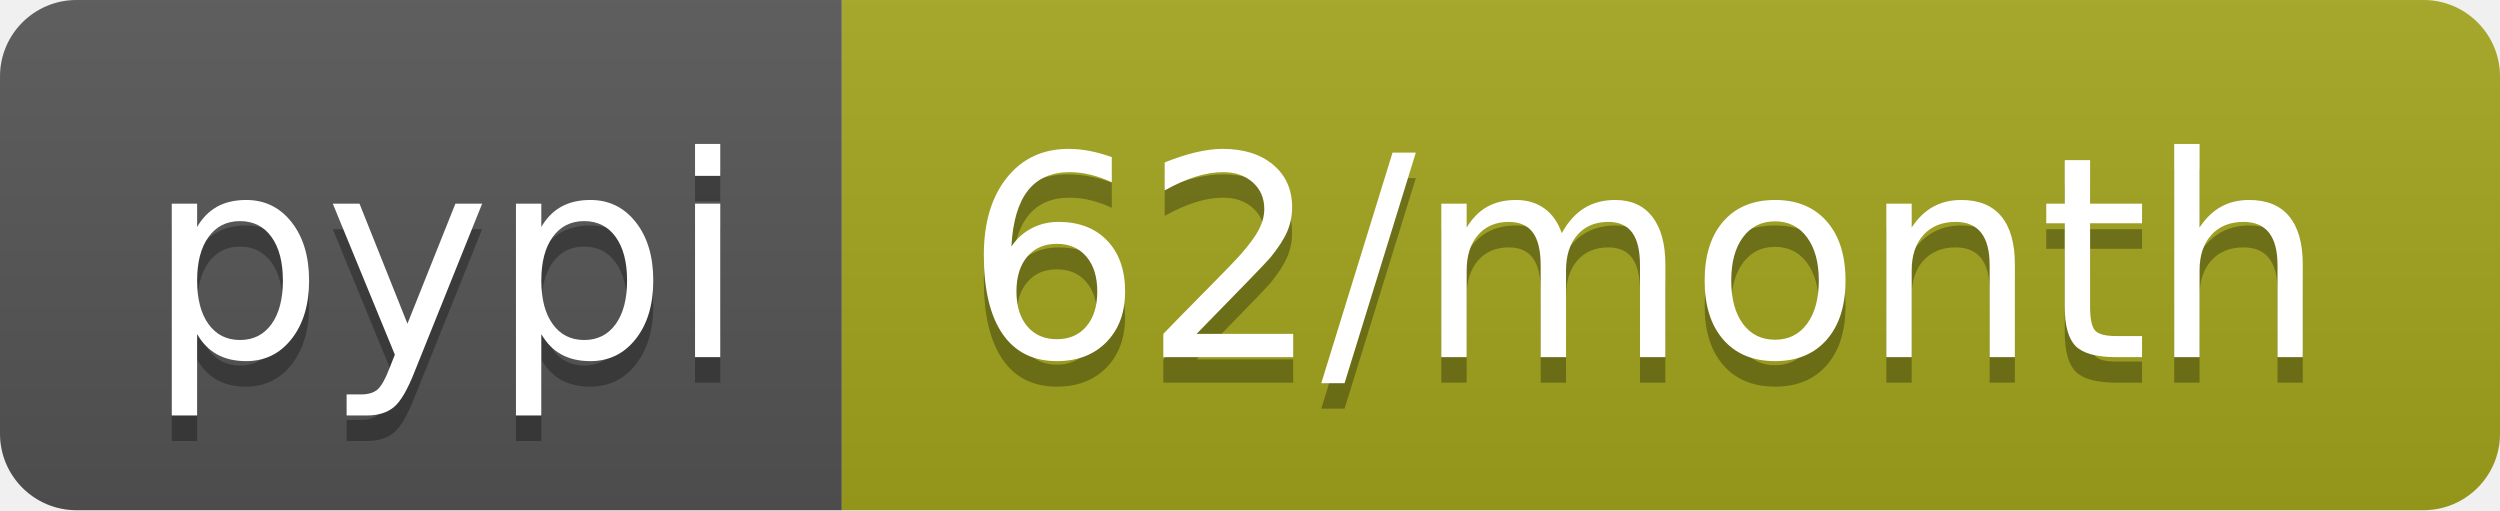
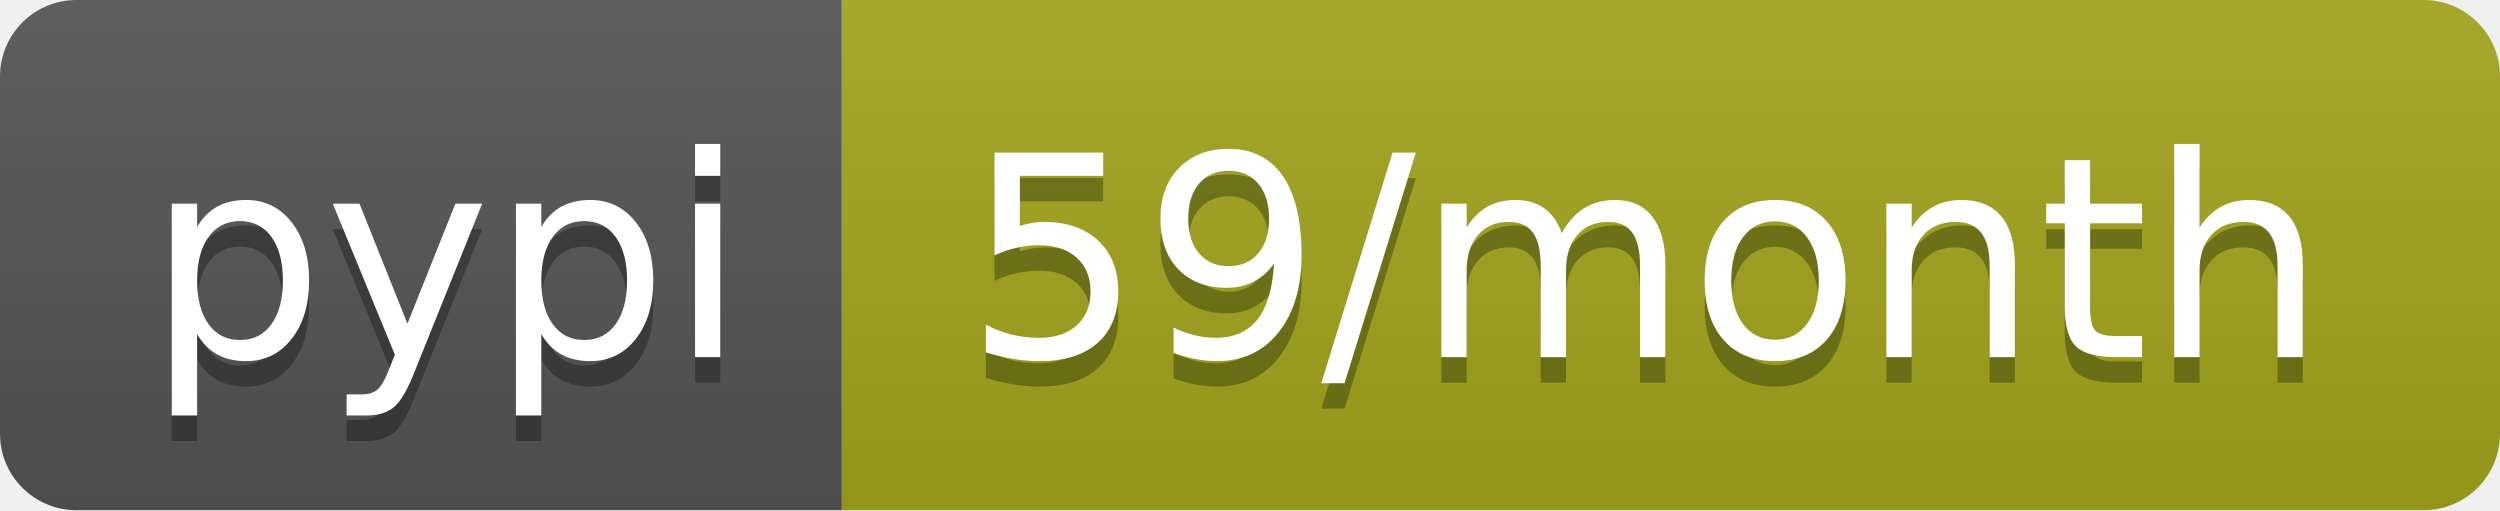
- <svg xmlns="http://www.w3.org/2000/svg" width="98" height="20" role="img" aria-label="pypi: 62/month">
+ <svg xmlns="http://www.w3.org/2000/svg" width="98" height="20" role="img" aria-label="pypi: 59/month">
  <linearGradient id="s" x2="0" y2="100%">
    <stop offset="0" stop-color="#bbb" stop-opacity=".1" />
    <stop offset="1" stop-opacity=".1" />
  </linearGradient>
  <clipPath id="r">
    <rect width="98" height="20" rx="3" fill="#fff" />
  </clipPath>
  <g clip-path="url(#r)">
    <rect width="33" height="20" fill="#555" />
    <rect x="33" width="65" height="20" fill="#a4a61d" />
    <rect width="98" height="20" fill="url(#s)" />
  </g>
  <g fill="#fff" text-anchor="middle" font-family="Verdana,Geneva,DejaVu Sans,sans-serif" text-rendering="geometricPrecision" font-size="110">
    <text aria-hidden="true" x="175" y="150" fill="#010101" fill-opacity=".3" transform="scale(.1)" textLength="230">pypi</text>
    <text x="175" y="140" transform="scale(.1)" fill="#fff" textLength="230">pypi</text>
-     <text aria-hidden="true" x="645" y="150" fill="#010101" fill-opacity=".3" transform="scale(.1)" textLength="550">62/month</text>
-     <text x="645" y="140" transform="scale(.1)" fill="#fff" textLength="550">62/month</text>
+     <text aria-hidden="true" x="645" y="150" fill="#010101" fill-opacity=".3" transform="scale(.1)" textLength="550">59/month</text>
+     <text x="645" y="140" transform="scale(.1)" fill="#fff" textLength="550">59/month</text>
  </g>
</svg>
